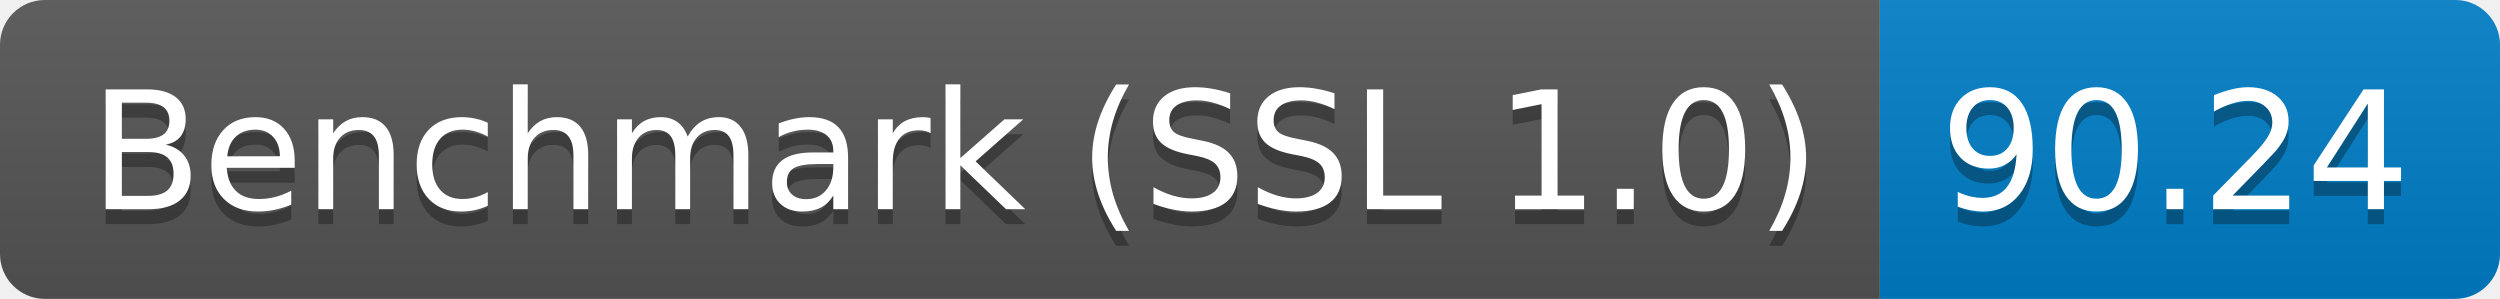
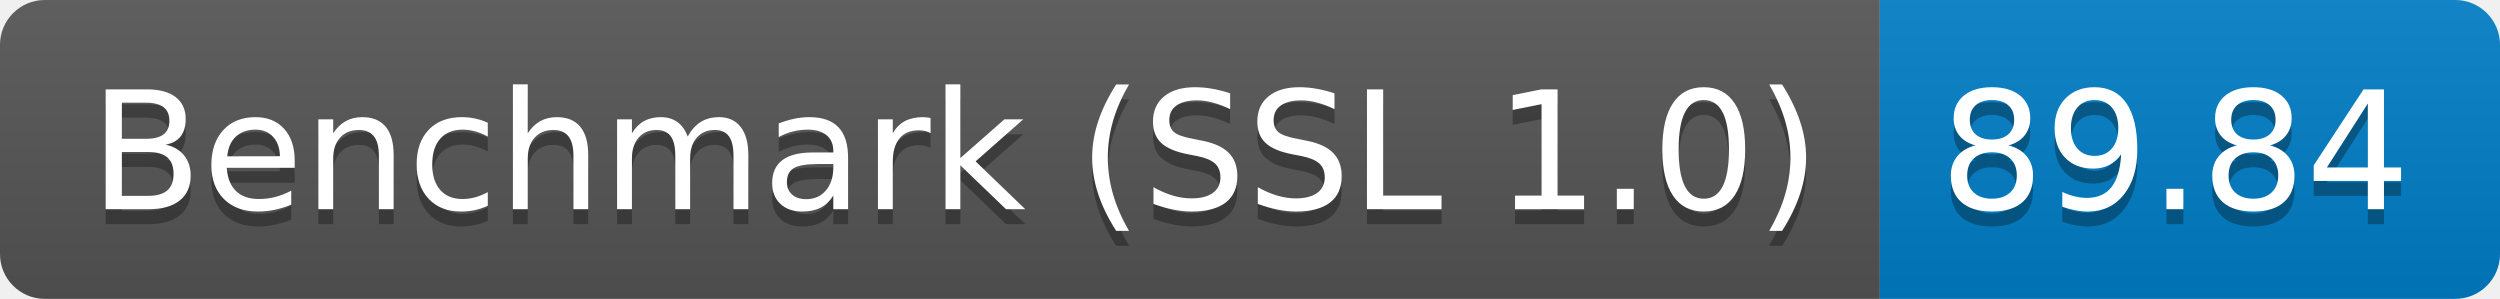
<svg xmlns="http://www.w3.org/2000/svg" height="20" width="167.3">
  <linearGradient id="smooth" x2="0" y2="100%">
    <stop offset="0" stop-color="#bbb" stop-opacity=".1" />
    <stop offset="1" stop-opacity=".1" />
  </linearGradient>
  <clipPath id="round">
    <rect fill="#fff" height="20" rx="3" width="167.3" />
  </clipPath>
  <g clip-path="url(#round)">
    <rect fill="#555" height="20" width="125.8" />
    <rect fill="#007ec6" height="20" width="41.5" x="125.8" />
    <rect fill="url(#smooth)" height="20" width="167.3" />
  </g>
  <g fill="#fff" font-family="DejaVu Sans,Verdana,Geneva,sans-serif" font-size="110" text-anchor="middle">
    <text fill="#010101" fill-opacity=".3" lengthAdjust="spacing" textLength="1158.0" transform="scale(0.1)" x="639.0" y="150">Benchmark (SSL 1.0)</text>
    <text lengthAdjust="spacing" textLength="1158.0" transform="scale(0.1)" x="639.0" y="140">Benchmark (SSL 1.0)</text>
-     <text fill="#010101" fill-opacity=".3" lengthAdjust="spacing" textLength="315.0" transform="scale(0.1)" x="1455.5" y="150">90.24</text>
-     <text lengthAdjust="spacing" textLength="315.0" transform="scale(0.1)" x="1455.5" y="140">90.24</text>
+     <text fill="#010101" fill-opacity=".3" lengthAdjust="spacing" textLength="315.0" transform="scale(0.1)" x="1455.5" y="150">89.84</text>
+     <text lengthAdjust="spacing" textLength="315.0" transform="scale(0.1)" x="1455.5" y="140">89.84</text>
  </g>
</svg>
